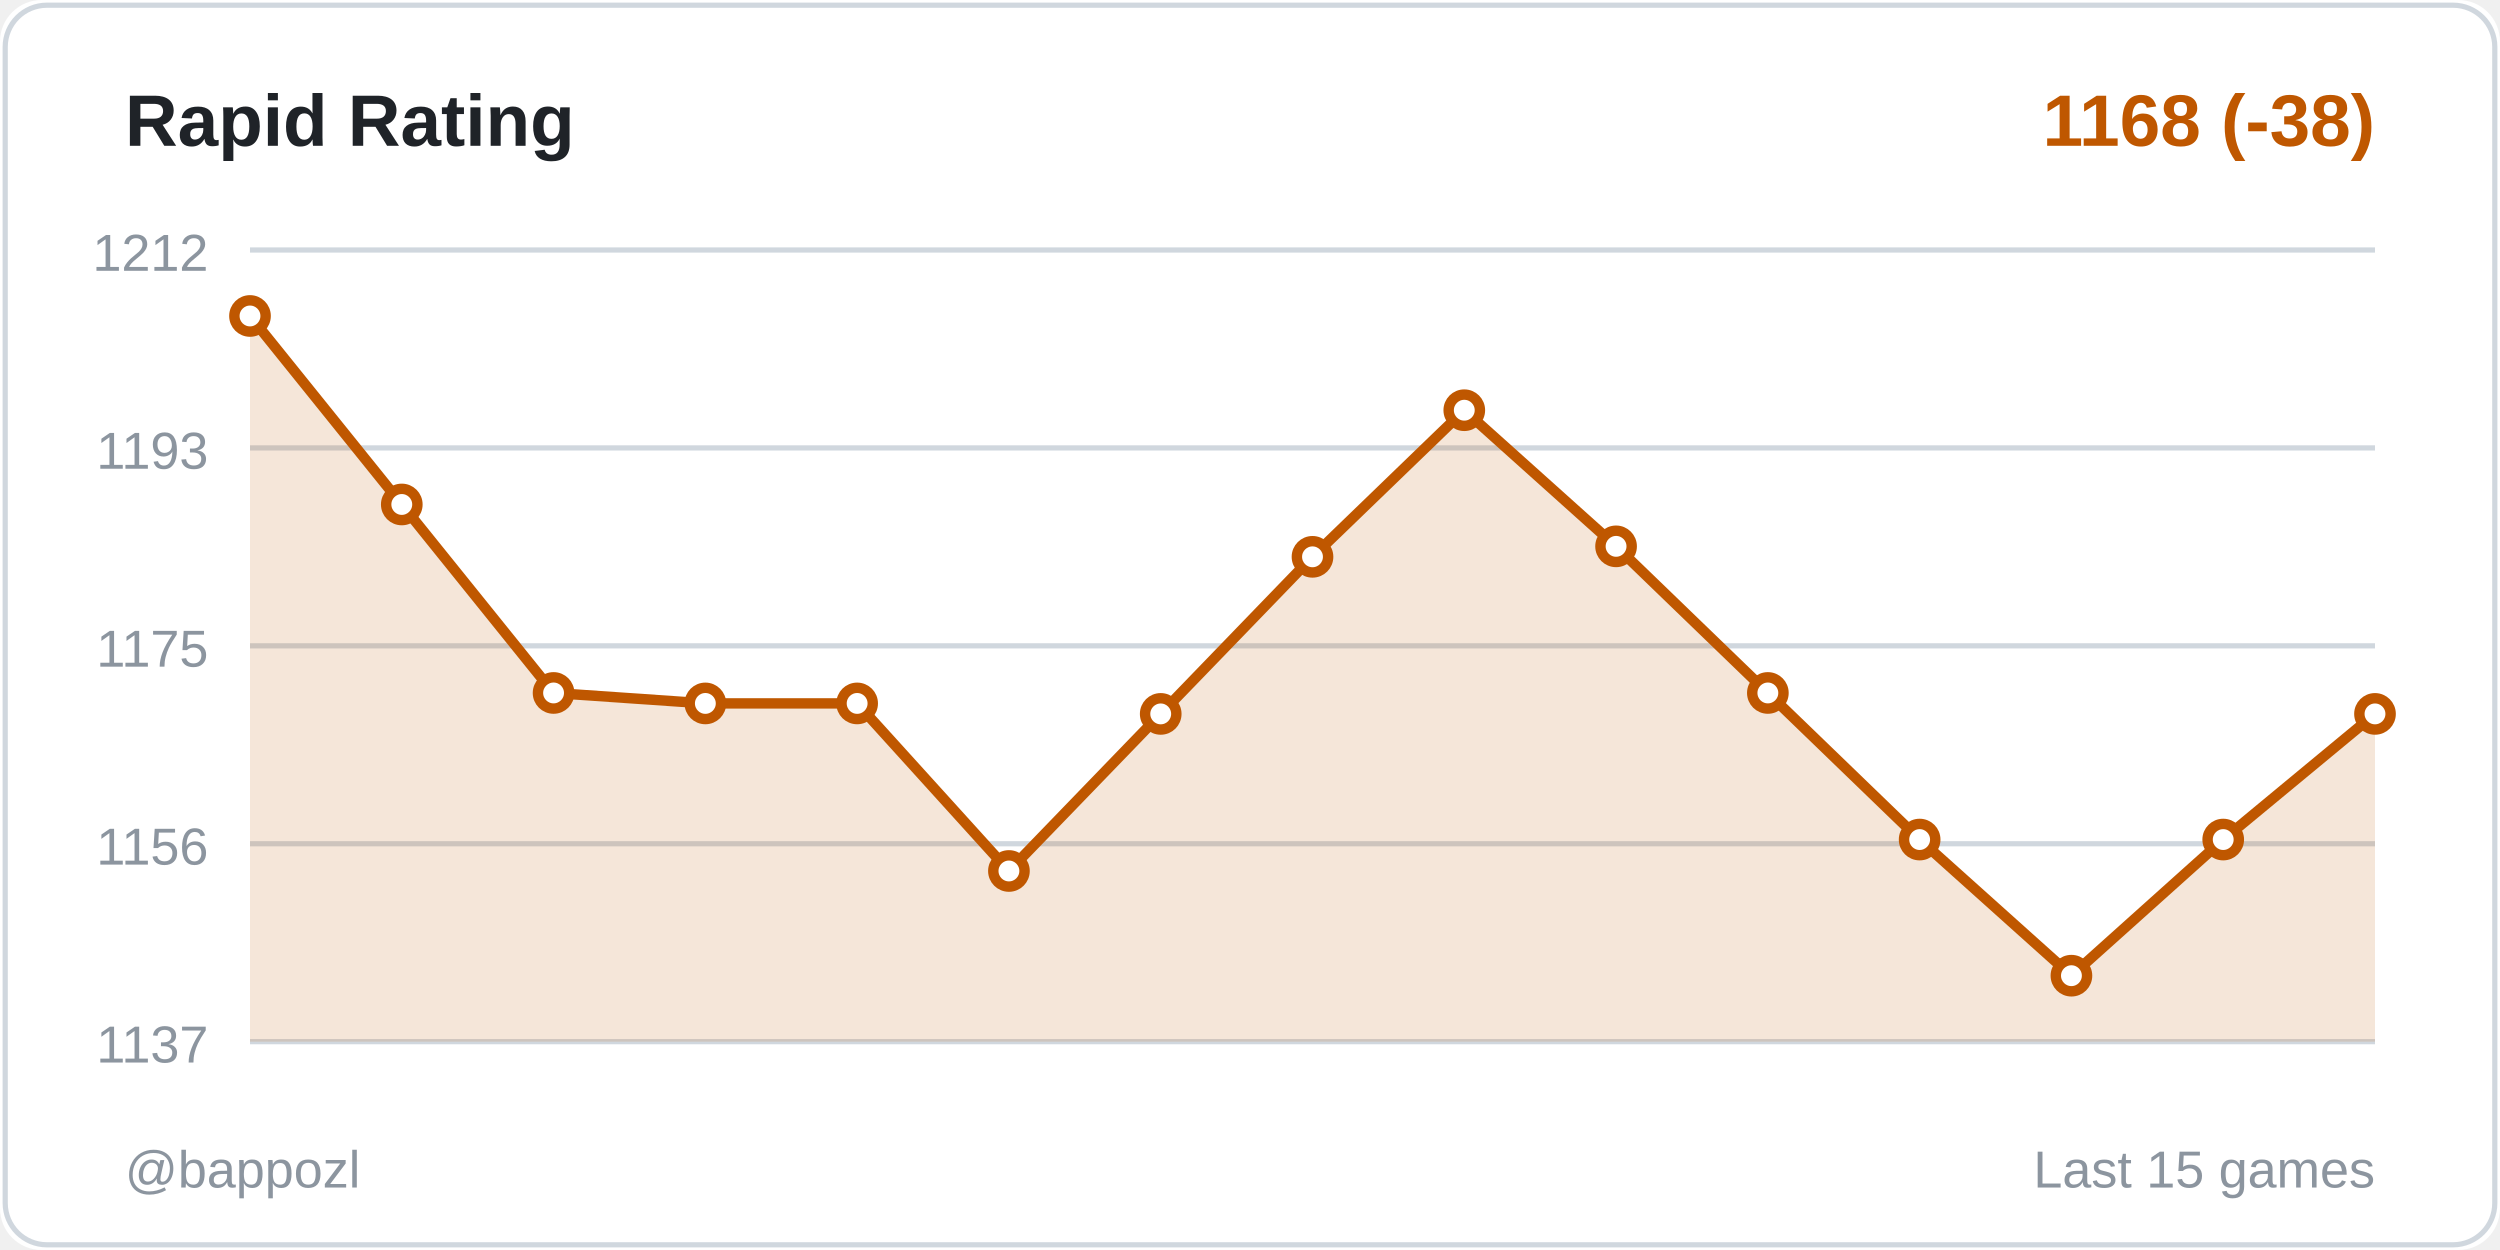
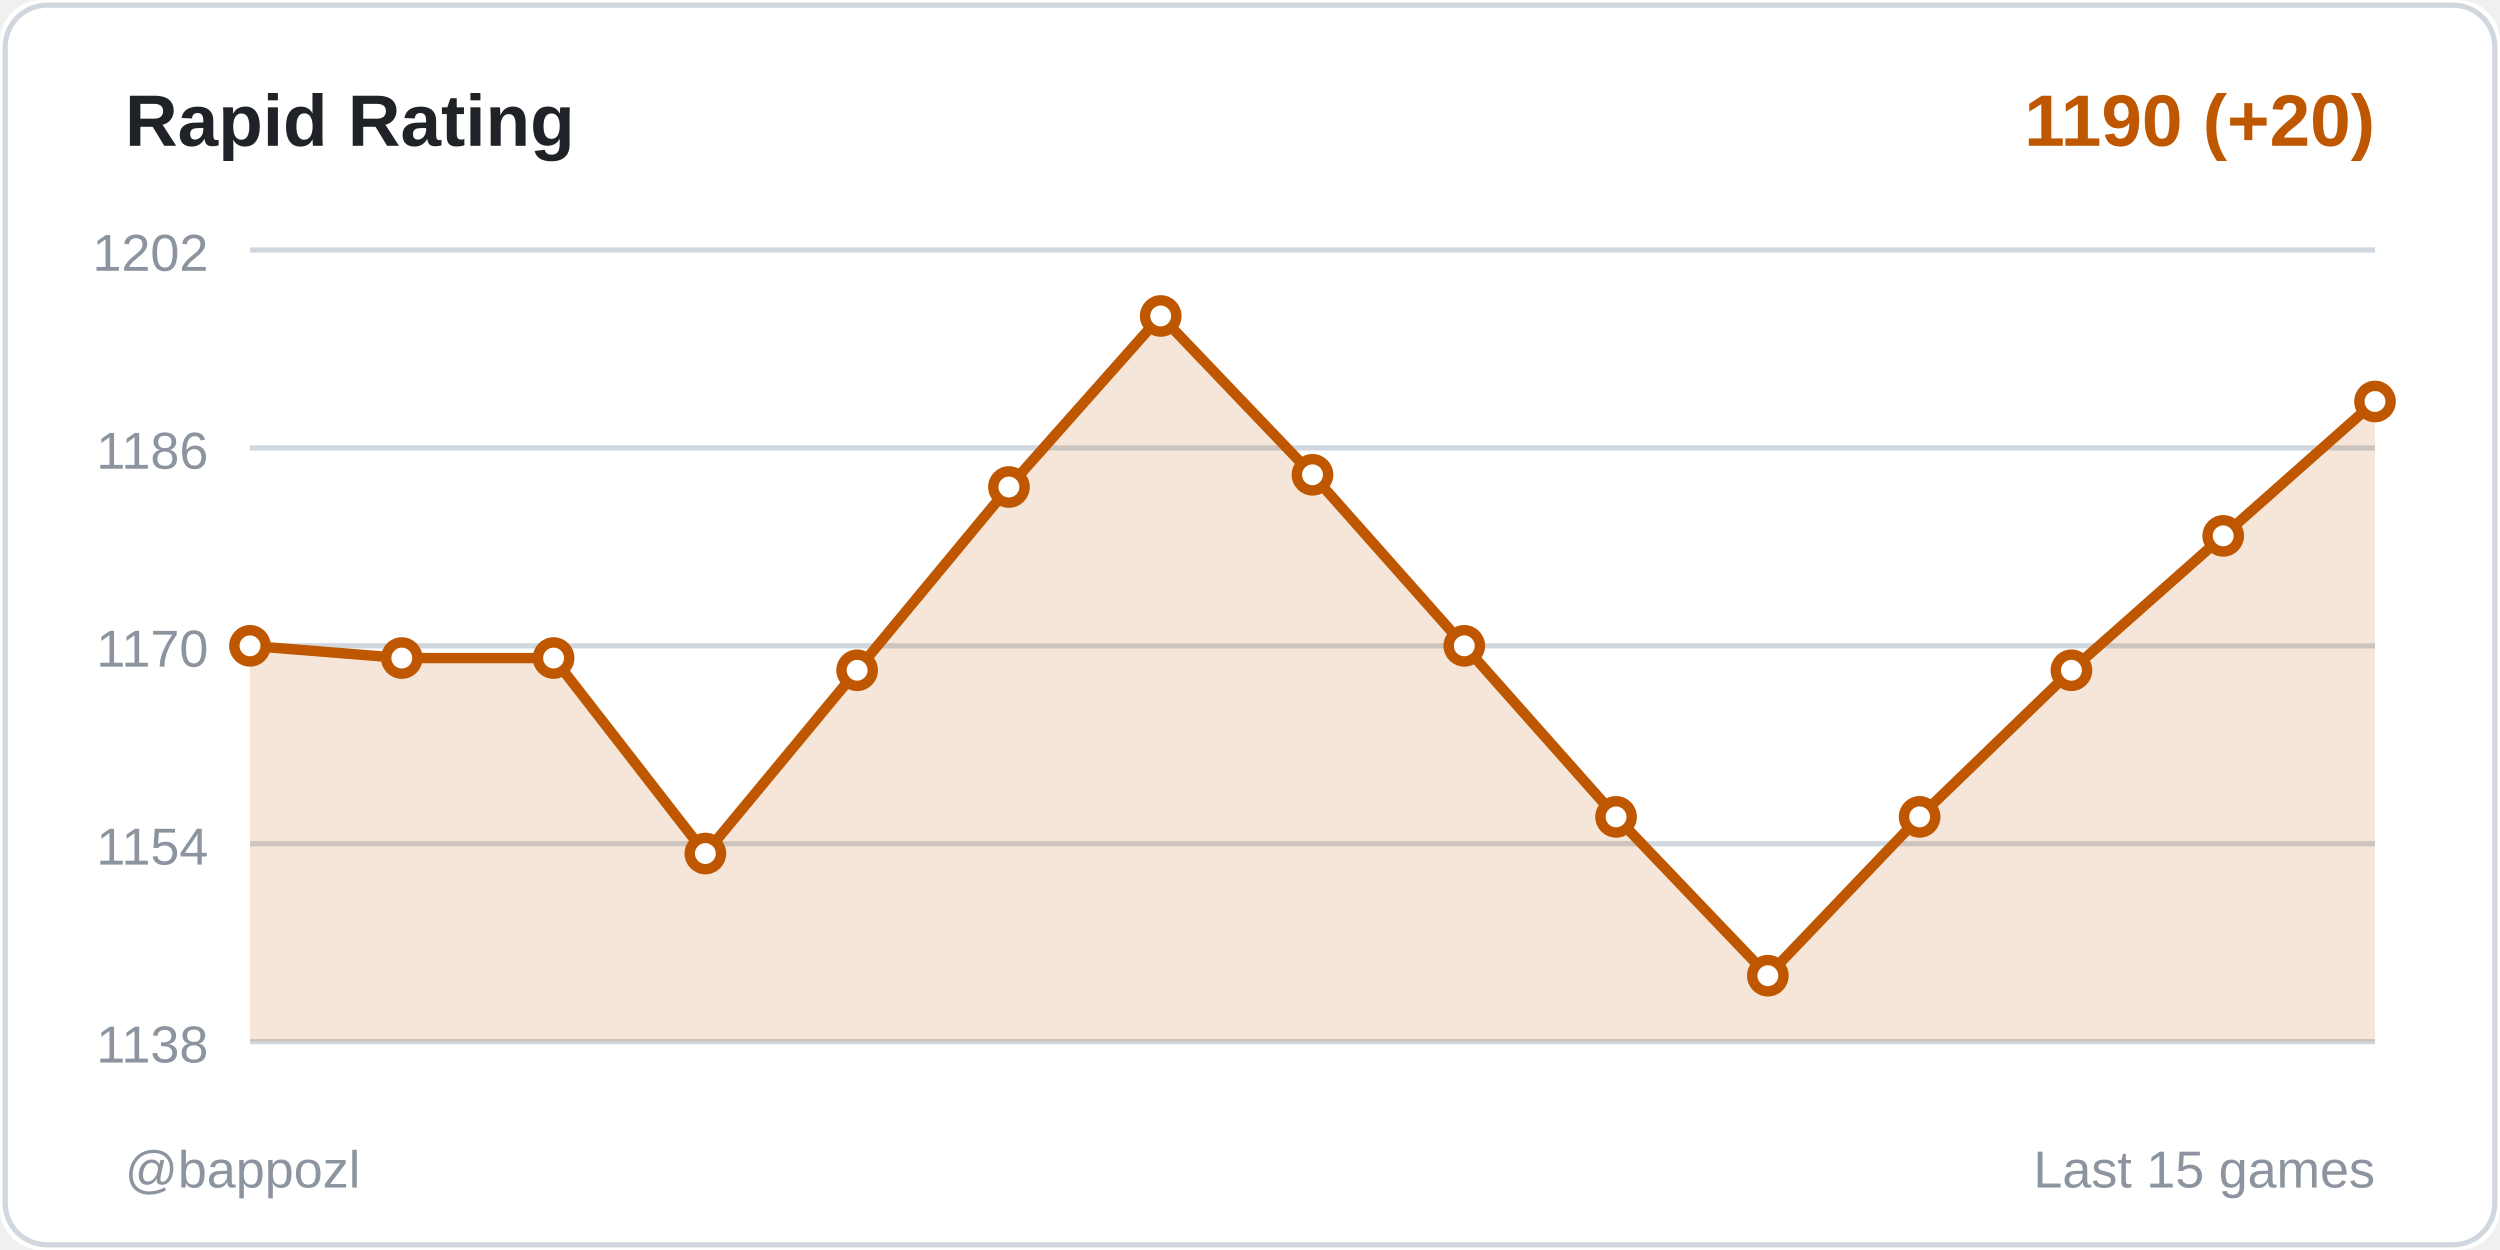
<svg xmlns="http://www.w3.org/2000/svg" width="480" height="240">
  <rect width="480" height="240" fill="#ffffff" rx="8" />
  <rect x="1" y="1" width="478" height="238" fill="none" stroke="#d0d7de" rx="8" />
  <text x="24" y="28" fill="#1f2328" font-size="14" font-weight="600" font-family="Segoe UI, Arial, sans-serif">
    Rapid Rating
  </text>
  <text x="456" y="28" fill="#bf5700" font-size="14" font-weight="600" font-family="Segoe UI, Arial, sans-serif" text-anchor="end">
-     1168 (-38)
+     1190 (+20)
  </text>
  <line x1="48" y1="48" x2="456" y2="48" stroke="#d0d7de" stroke-width="1" />
-   <text x="40" y="52" fill="#8c959f" font-size="10" font-family="Segoe UI, Arial, sans-serif" text-anchor="end">1212</text>
+   <text x="40" y="52" fill="#8c959f" font-size="10" font-family="Segoe UI, Arial, sans-serif" text-anchor="end">1202</text>
  <line x1="48" y1="86" x2="456" y2="86" stroke="#d0d7de" stroke-width="1" />
-   <text x="40" y="90" fill="#8c959f" font-size="10" font-family="Segoe UI, Arial, sans-serif" text-anchor="end">1193</text>
+   <text x="40" y="90" fill="#8c959f" font-size="10" font-family="Segoe UI, Arial, sans-serif" text-anchor="end">1186</text>
  <line x1="48" y1="124" x2="456" y2="124" stroke="#d0d7de" stroke-width="1" />
-   <text x="40" y="128" fill="#8c959f" font-size="10" font-family="Segoe UI, Arial, sans-serif" text-anchor="end">1175</text>
+   <text x="40" y="128" fill="#8c959f" font-size="10" font-family="Segoe UI, Arial, sans-serif" text-anchor="end">1170</text>
  <line x1="48" y1="162" x2="456" y2="162" stroke="#d0d7de" stroke-width="1" />
-   <text x="40" y="166" fill="#8c959f" font-size="10" font-family="Segoe UI, Arial, sans-serif" text-anchor="end">1156</text>
+   <text x="40" y="166" fill="#8c959f" font-size="10" font-family="Segoe UI, Arial, sans-serif" text-anchor="end">1154</text>
  <line x1="48" y1="200" x2="456" y2="200" stroke="#d0d7de" stroke-width="1" />
-   <text x="40" y="204" fill="#8c959f" font-size="10" font-family="Segoe UI, Arial, sans-serif" text-anchor="end">1137</text>
-   <polygon points="48,200 48,60.667 77.143,96.857 106.286,133.048 135.429,135.058 164.571,135.058 193.714,167.228 222.857,137.069 252,106.91 281.143,78.762 310.286,104.899 339.429,133.048 368.571,161.196 397.714,187.333 426.857,161.196 456,137.069 456,200" fill="#bf5700" opacity="0.15" />
-   <polyline points="48,60.667 77.143,96.857 106.286,133.048 135.429,135.058 164.571,135.058 193.714,167.228 222.857,137.069 252,106.91 281.143,78.762 310.286,104.899 339.429,133.048 368.571,161.196 397.714,187.333 426.857,161.196 456,137.069" fill="none" stroke="#bf5700" stroke-width="2" stroke-linecap="round" stroke-linejoin="round" />
-   <circle cx="48" cy="60.667" r="3" fill="#ffffff" stroke="#bf5700" stroke-width="2" />
-   <circle cx="77.143" cy="96.857" r="3" fill="#ffffff" stroke="#bf5700" stroke-width="2" />
-   <circle cx="106.286" cy="133.048" r="3" fill="#ffffff" stroke="#bf5700" stroke-width="2" />
-   <circle cx="135.429" cy="135.058" r="3" fill="#ffffff" stroke="#bf5700" stroke-width="2" />
-   <circle cx="164.571" cy="135.058" r="3" fill="#ffffff" stroke="#bf5700" stroke-width="2" />
-   <circle cx="193.714" cy="167.228" r="3" fill="#ffffff" stroke="#bf5700" stroke-width="2" />
-   <circle cx="222.857" cy="137.069" r="3" fill="#ffffff" stroke="#bf5700" stroke-width="2" />
-   <circle cx="252" cy="106.91" r="3" fill="#ffffff" stroke="#bf5700" stroke-width="2" />
-   <circle cx="281.143" cy="78.762" r="3" fill="#ffffff" stroke="#bf5700" stroke-width="2" />
-   <circle cx="310.286" cy="104.899" r="3" fill="#ffffff" stroke="#bf5700" stroke-width="2" />
-   <circle cx="339.429" cy="133.048" r="3" fill="#ffffff" stroke="#bf5700" stroke-width="2" />
-   <circle cx="368.571" cy="161.196" r="3" fill="#ffffff" stroke="#bf5700" stroke-width="2" />
-   <circle cx="397.714" cy="187.333" r="3" fill="#ffffff" stroke="#bf5700" stroke-width="2" />
-   <circle cx="426.857" cy="161.196" r="3" fill="#ffffff" stroke="#bf5700" stroke-width="2" />
-   <circle cx="456" cy="137.069" r="3" fill="#ffffff" stroke="#bf5700" stroke-width="2" />
+   <text x="40" y="204" fill="#8c959f" font-size="10" font-family="Segoe UI, Arial, sans-serif" text-anchor="end">1138</text>
+   <polygon points="48,200 48,124 77.143,126.346 106.286,126.346 135.429,163.877 164.571,128.691 193.714,93.506 222.857,60.667 252,91.16 281.143,124 310.286,156.84 339.429,187.333 368.571,156.84 397.714,128.691 426.857,102.889 456,77.086 456,200" fill="#bf5700" opacity="0.15" />
+   <polyline points="48,124 77.143,126.346 106.286,126.346 135.429,163.877 164.571,128.691 193.714,93.506 222.857,60.667 252,91.16 281.143,124 310.286,156.84 339.429,187.333 368.571,156.84 397.714,128.691 426.857,102.889 456,77.086" fill="none" stroke="#bf5700" stroke-width="2" stroke-linecap="round" stroke-linejoin="round" />
+   <circle cx="48" cy="124" r="3" fill="#ffffff" stroke="#bf5700" stroke-width="2" />
+   <circle cx="77.143" cy="126.346" r="3" fill="#ffffff" stroke="#bf5700" stroke-width="2" />
+   <circle cx="106.286" cy="126.346" r="3" fill="#ffffff" stroke="#bf5700" stroke-width="2" />
+   <circle cx="135.429" cy="163.877" r="3" fill="#ffffff" stroke="#bf5700" stroke-width="2" />
+   <circle cx="164.571" cy="128.691" r="3" fill="#ffffff" stroke="#bf5700" stroke-width="2" />
+   <circle cx="193.714" cy="93.506" r="3" fill="#ffffff" stroke="#bf5700" stroke-width="2" />
+   <circle cx="222.857" cy="60.667" r="3" fill="#ffffff" stroke="#bf5700" stroke-width="2" />
+   <circle cx="252" cy="91.16" r="3" fill="#ffffff" stroke="#bf5700" stroke-width="2" />
+   <circle cx="281.143" cy="124" r="3" fill="#ffffff" stroke="#bf5700" stroke-width="2" />
+   <circle cx="310.286" cy="156.84" r="3" fill="#ffffff" stroke="#bf5700" stroke-width="2" />
+   <circle cx="339.429" cy="187.333" r="3" fill="#ffffff" stroke="#bf5700" stroke-width="2" />
+   <circle cx="368.571" cy="156.84" r="3" fill="#ffffff" stroke="#bf5700" stroke-width="2" />
+   <circle cx="397.714" cy="128.691" r="3" fill="#ffffff" stroke="#bf5700" stroke-width="2" />
+   <circle cx="426.857" cy="102.889" r="3" fill="#ffffff" stroke="#bf5700" stroke-width="2" />
+   <circle cx="456" cy="77.086" r="3" fill="#ffffff" stroke="#bf5700" stroke-width="2" />
  <text x="24" y="228" fill="#8c959f" font-size="10" font-family="Segoe UI, Arial, sans-serif">
    @bappozl
  </text>
  <text x="456" y="228" fill="#8c959f" font-size="10" font-family="Segoe UI, Arial, sans-serif" text-anchor="end">
    Last 15 games
  </text>
</svg>
